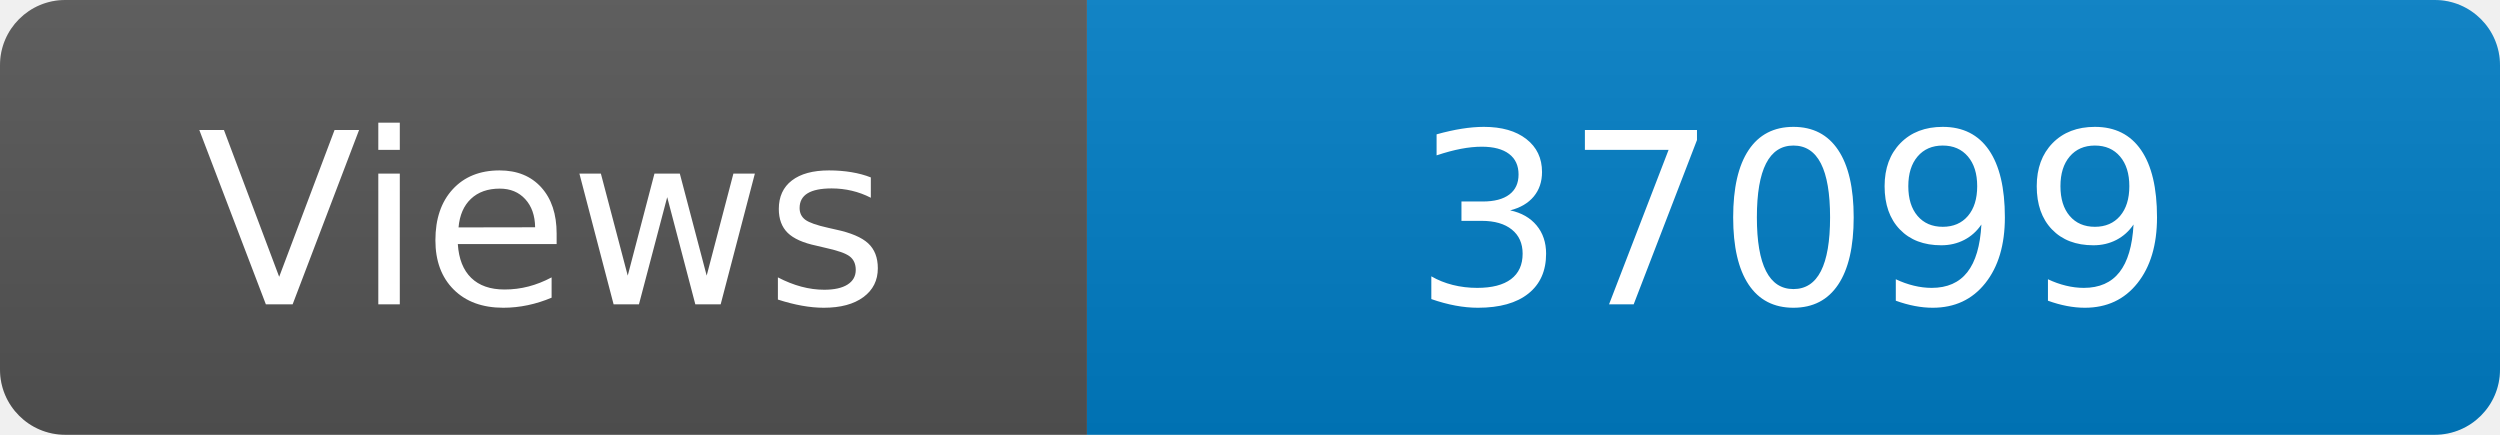
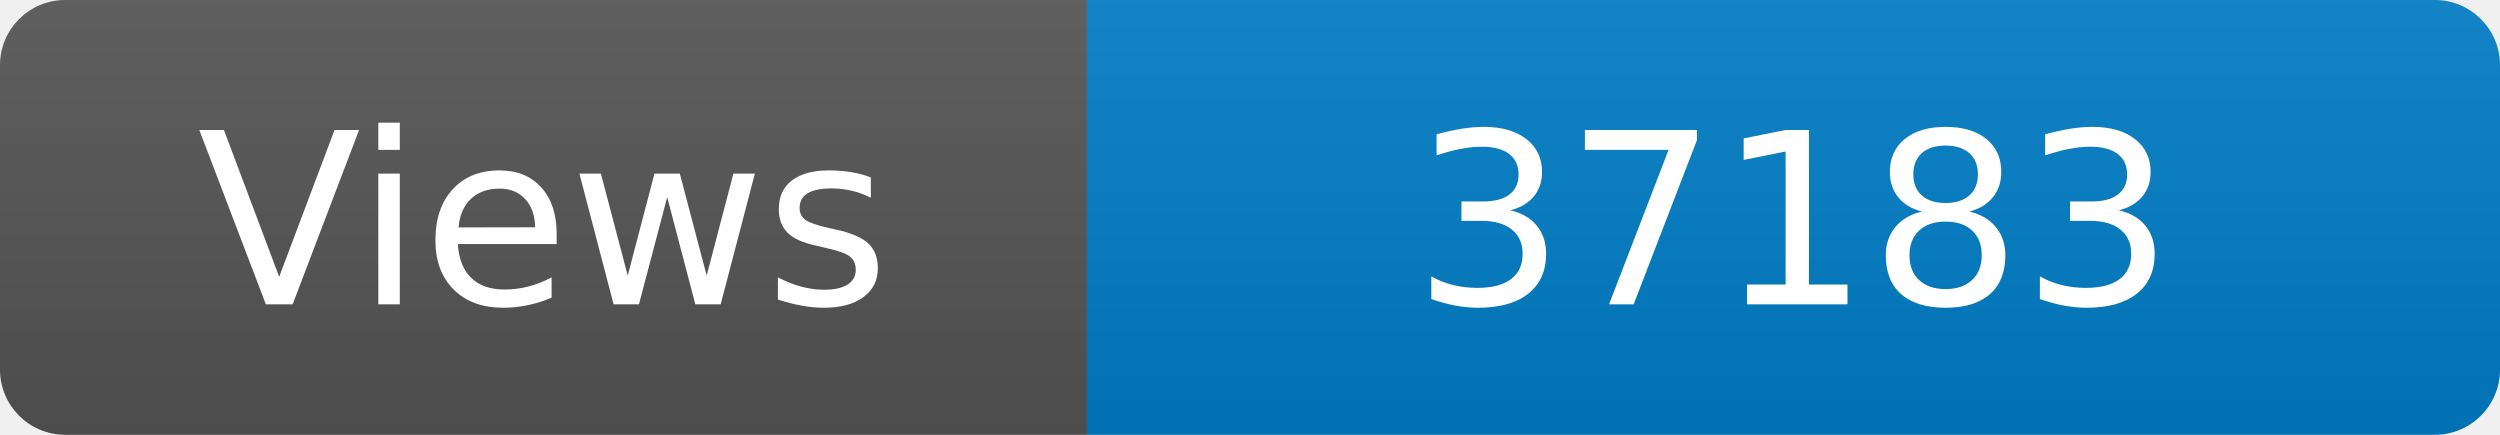
<svg xmlns="http://www.w3.org/2000/svg" width="115" height="20" role="img" aria-label="Maintained?: yes">
  <linearGradient id="s" x2="0" y2="100%">
    <stop offset="0" stop-color="#bbb" stop-opacity=".1" />
    <stop offset="1" stop-opacity=".1" />
  </linearGradient>
  <clipPath id="r">
    <rect width="115" height="20" rx="3" fill="#fff" />
  </clipPath>
  <g clip-path="url(#r)">
    <rect width="50" height="20" fill="#555" />
    <rect x="50" width="160" height="20" fill="#007ec6" />
    <rect width="115" height="20" fill="url(#s)" />
  </g>
  <g fill="#fff" text-anchor="middle" font-family="Verdana,Geneva,DejaVu Sans,sans-serif" font-size="110">
    <text x="250" y="140" transform="scale(.1)" fill="#fff">Views</text>
-     <text x="825" y="140" transform="scale(.1)" fill="#fff">37099</text>
+     <text x="825" y="140" transform="scale(.1)" fill="#fff">37183</text>
  </g>
</svg>
